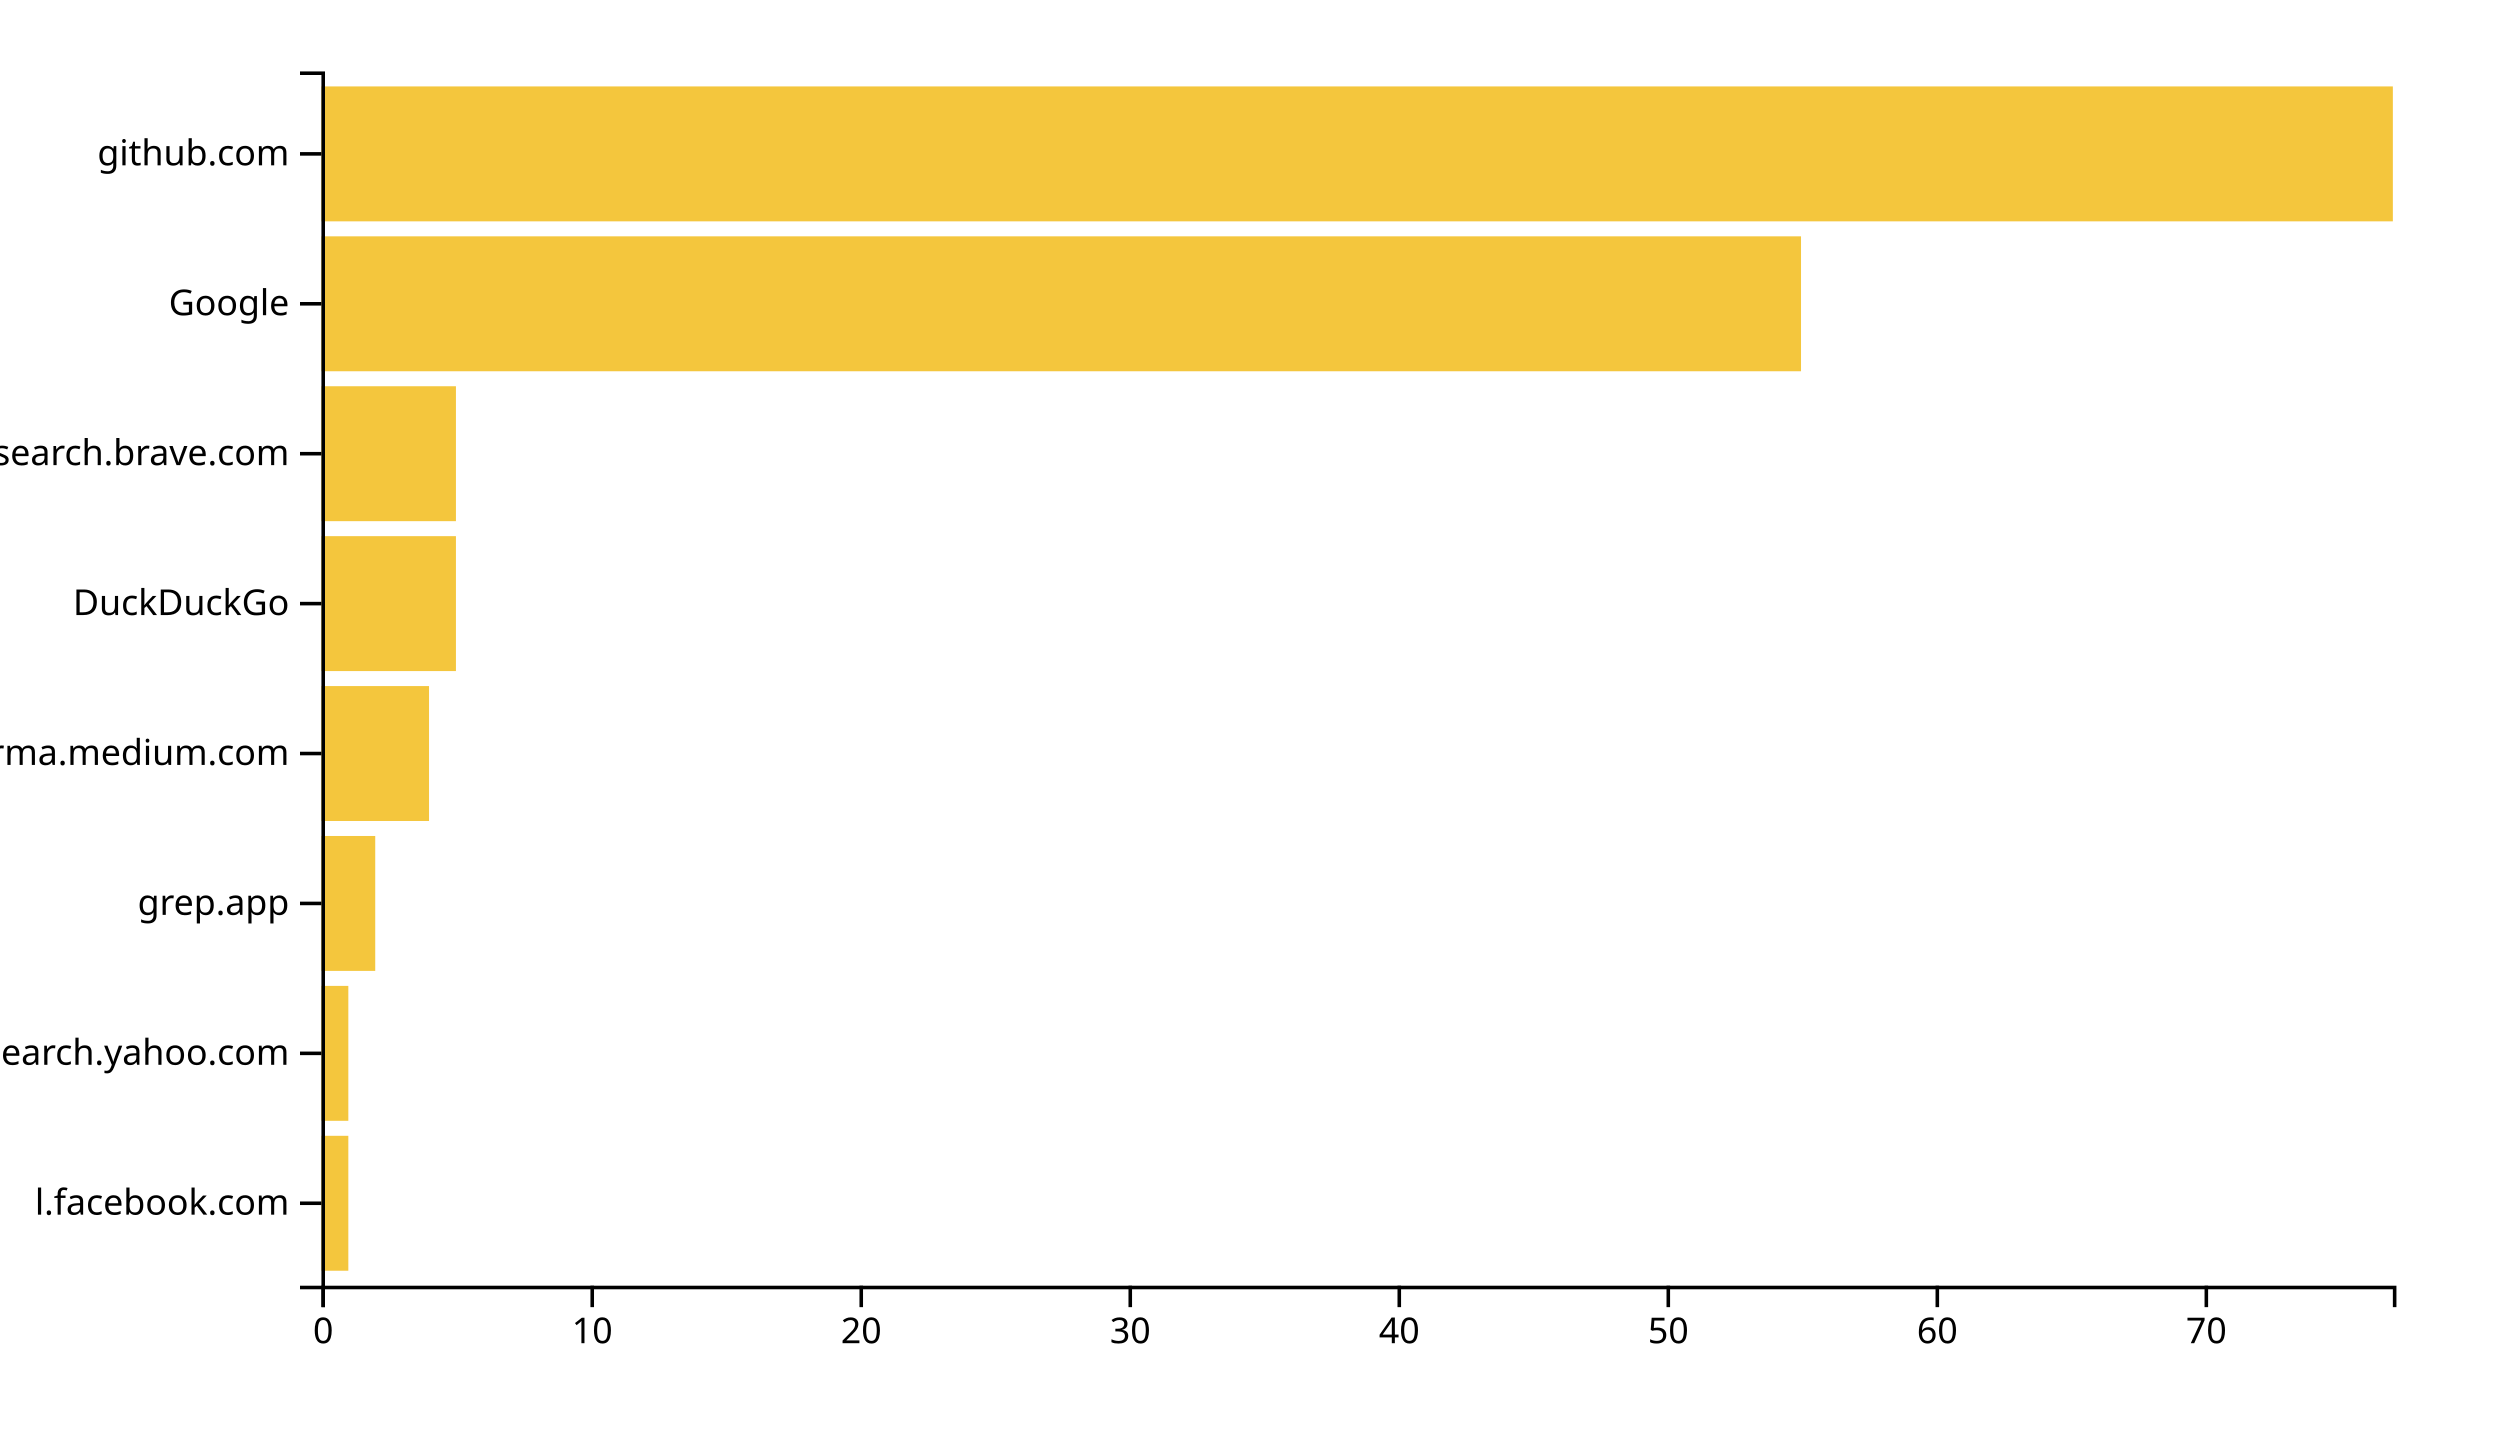
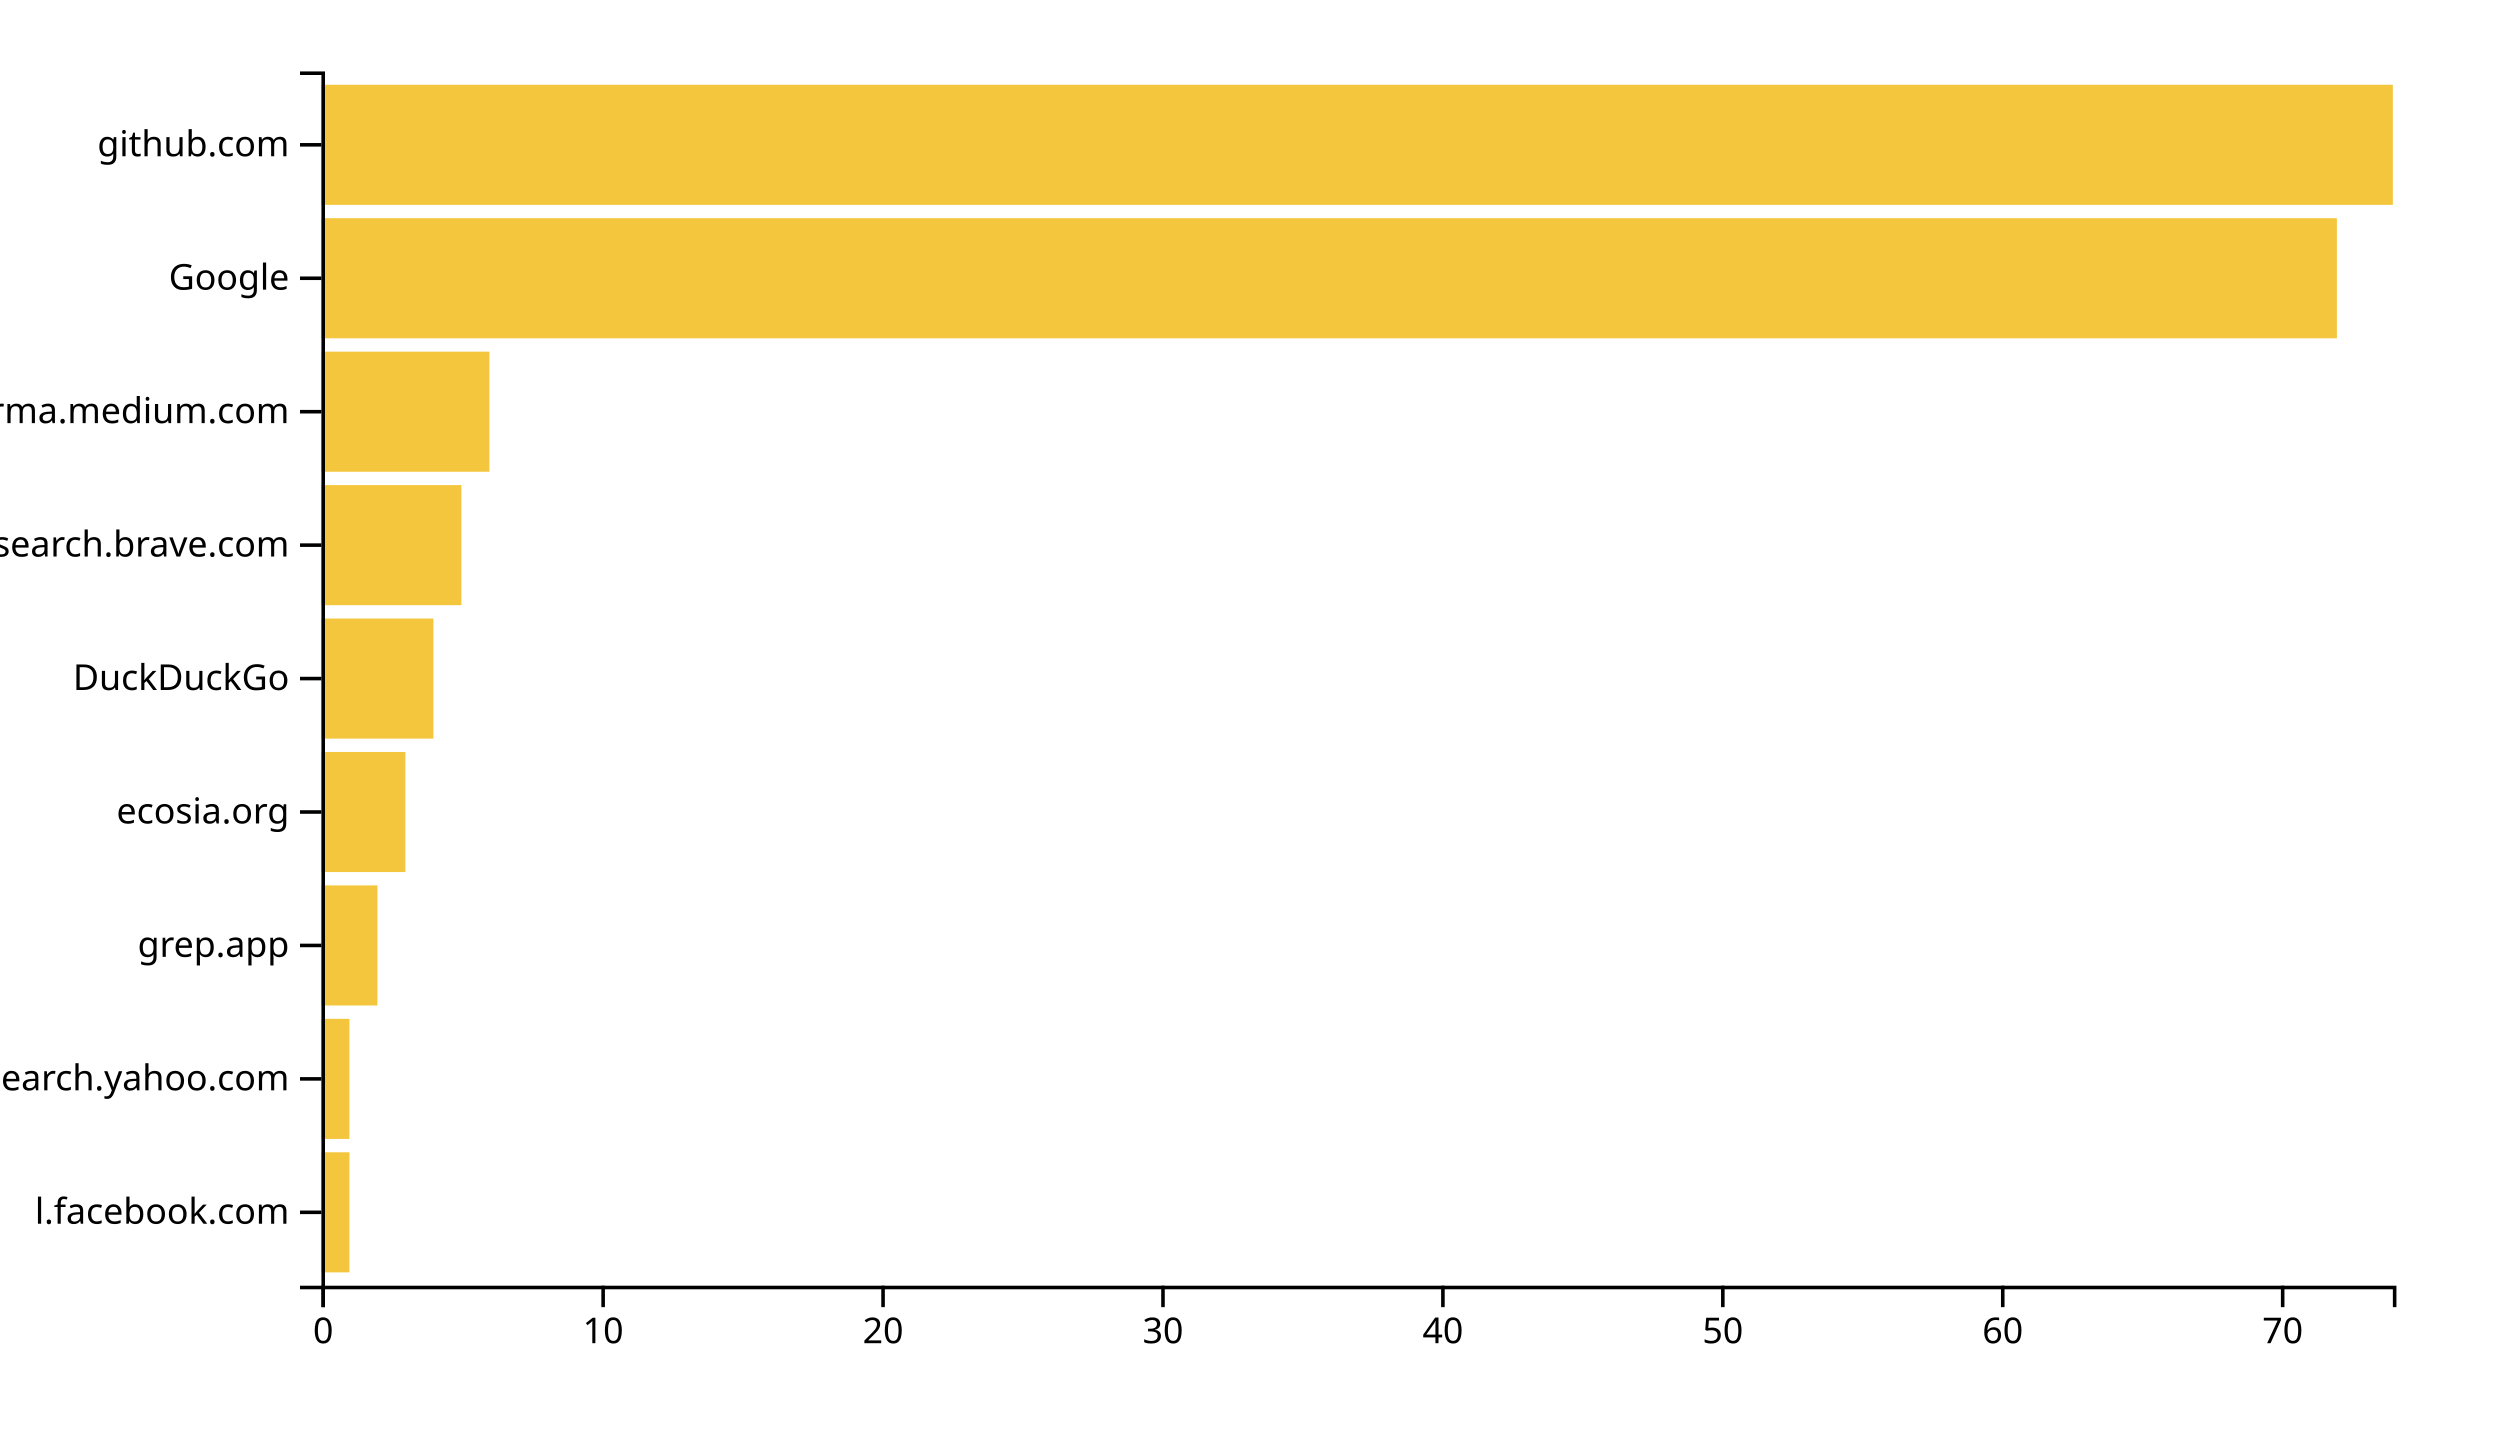
<svg xmlns="http://www.w3.org/2000/svg" width="700" height="400">
  <g transform="translate(90,20)">
-     <rect class="bar" width="7.532" y="298.025" height="37.778" style="fill: #f4c63d; text-anchor: end;" />
-     <rect class="bar" width="7.532" y="256.049" height="37.778" style="fill: #f4c63d; text-anchor: end;" />
-     <rect class="bar" width="15.065" y="214.074" height="37.778" style="fill: #f4c63d; text-anchor: end;" />
-     <rect class="bar" width="30.13" y="172.099" height="37.778" style="fill: #f4c63d; text-anchor: end;" />
-     <rect class="bar" width="37.662" y="130.123" height="37.778" style="fill: #f4c63d; text-anchor: end;" />
-     <rect class="bar" width="37.662" y="88.148" height="37.778" style="fill: #f4c63d; text-anchor: end;" />
-     <rect class="bar" width="414.286" y="46.173" height="37.778" style="fill: #f4c63d; text-anchor: end;" />
-     <rect class="bar" width="580" y="4.198" height="37.778" style="fill: #f4c63d; text-anchor: end;" />
+     <rect class="bar" width="7.838" y="302.637" height="33.626" style="fill: #f4c63d; text-anchor: end;" />
+     <rect class="bar" width="7.838" y="265.275" height="33.626" style="fill: #f4c63d; text-anchor: end;" />
+     <rect class="bar" width="15.676" y="227.912" height="33.626" style="fill: #f4c63d; text-anchor: end;" />
+     <rect class="bar" width="23.514" y="190.549" height="33.626" style="fill: #f4c63d; text-anchor: end;" />
+     <rect class="bar" width="31.351" y="153.187" height="33.626" style="fill: #f4c63d; text-anchor: end;" />
+     <rect class="bar" width="39.189" y="115.824" height="33.626" style="fill: #f4c63d; text-anchor: end;" />
+     <rect class="bar" width="47.027" y="78.462" height="33.626" style="fill: #f4c63d; text-anchor: end;" />
+     <rect class="bar" width="564.324" y="41.099" height="33.626" style="fill: #f4c63d; text-anchor: end;" />
+     <rect class="bar" width="580" y="3.736" height="33.626" style="fill: #f4c63d; text-anchor: end;" />
    <g transform="translate(0,340)" fill="none" font-size="10" font-family="sans-serif" text-anchor="middle">
      <path class="domain" stroke="currentColor" d="M0.5,6V0.5H580.5V6" />
      <g class="tick" opacity="1" transform="translate(0.5,0)">
        <line stroke="currentColor" y2="6" />
        <text fill="currentColor" y="9" dy="0.71em">0</text>
      </g>
-       <g class="tick" opacity="1" transform="translate(75.82468,0)">
+       <g class="tick" opacity="1" transform="translate(78.87838,0)">
        <line stroke="currentColor" y2="6" />
        <text fill="currentColor" y="9" dy="0.71em">10</text>
      </g>
-       <g class="tick" opacity="1" transform="translate(151.1494,0)">
+       <g class="tick" opacity="1" transform="translate(157.2568,0)">
        <line stroke="currentColor" y2="6" />
        <text fill="currentColor" y="9" dy="0.71em">20</text>
      </g>
-       <g class="tick" opacity="1" transform="translate(226.474,0)">
+       <g class="tick" opacity="1" transform="translate(235.6351,0)">
        <line stroke="currentColor" y2="6" />
        <text fill="currentColor" y="9" dy="0.71em">30</text>
      </g>
-       <g class="tick" opacity="1" transform="translate(301.7987,0)">
+       <g class="tick" opacity="1" transform="translate(314.0135,0)">
        <line stroke="currentColor" y2="6" />
        <text fill="currentColor" y="9" dy="0.71em">40</text>
      </g>
-       <g class="tick" opacity="1" transform="translate(377.1234,0)">
+       <g class="tick" opacity="1" transform="translate(392.3919,0)">
        <line stroke="currentColor" y2="6" />
        <text fill="currentColor" y="9" dy="0.71em">50</text>
      </g>
-       <g class="tick" opacity="1" transform="translate(452.4481,0)">
+       <g class="tick" opacity="1" transform="translate(470.7703,0)">
        <line stroke="currentColor" y2="6" />
        <text fill="currentColor" y="9" dy="0.71em">60</text>
      </g>
-       <g class="tick" opacity="1" transform="translate(527.7727,0)">
+       <g class="tick" opacity="1" transform="translate(549.1486,0)">
        <line stroke="currentColor" y2="6" />
        <text fill="currentColor" y="9" dy="0.71em">70</text>
      </g>
    </g>
    <g fill="none" font-size="10" font-family="sans-serif" text-anchor="end">
      <path class="domain" stroke="currentColor" d="M-6,340.5H0.5V0.5H-6" />
-       <g class="tick" opacity="1" transform="translate(0,316.9136)">
+       <g class="tick" opacity="1" transform="translate(0,319.4505)">
        <line stroke="currentColor" x2="-6" />
        <text fill="currentColor" x="-9" dy="0.32em">l.facebook.com</text>
      </g>
-       <g class="tick" opacity="1" transform="translate(0,274.9383)">
+       <g class="tick" opacity="1" transform="translate(0,282.0879)">
        <line stroke="currentColor" x2="-6" />
        <text fill="currentColor" x="-9" dy="0.32em">ca.search.yahoo.com</text>
      </g>
-       <g class="tick" opacity="1" transform="translate(0,232.963)">
+       <g class="tick" opacity="1" transform="translate(0,244.7253)">
        <line stroke="currentColor" x2="-6" />
        <text fill="currentColor" x="-9" dy="0.32em">grep.app</text>
      </g>
-       <g class="tick" opacity="1" transform="translate(0,190.9877)">
+       <g class="tick" opacity="1" transform="translate(0,207.3626)">
+         <line stroke="currentColor" x2="-6" />
+         <text fill="currentColor" x="-9" dy="0.32em">ecosia.org</text>
+       </g>
+       <g class="tick" opacity="1" transform="translate(0,170)">
+         <line stroke="currentColor" x2="-6" />
+         <text fill="currentColor" x="-9" dy="0.32em">DuckDuckGo</text>
+       </g>
+       <g class="tick" opacity="1" transform="translate(0,132.6374)">
+         <line stroke="currentColor" x2="-6" />
+         <text fill="currentColor" x="-9" dy="0.32em">search.brave.com</text>
+       </g>
+       <g class="tick" opacity="1" transform="translate(0,95.27473)">
        <line stroke="currentColor" x2="-6" />
        <text fill="currentColor" x="-9" dy="0.32em">xgirma.medium.com</text>
      </g>
-       <g class="tick" opacity="1" transform="translate(0,149.0123)">
-         <line stroke="currentColor" x2="-6" />
-         <text fill="currentColor" x="-9" dy="0.32em">DuckDuckGo</text>
-       </g>
-       <g class="tick" opacity="1" transform="translate(0,107.037)">
-         <line stroke="currentColor" x2="-6" />
-         <text fill="currentColor" x="-9" dy="0.32em">search.brave.com</text>
-       </g>
-       <g class="tick" opacity="1" transform="translate(0,65.06173)">
+       <g class="tick" opacity="1" transform="translate(0,57.91209)">
        <line stroke="currentColor" x2="-6" />
        <text fill="currentColor" x="-9" dy="0.32em">Google</text>
      </g>
-       <g class="tick" opacity="1" transform="translate(0,23.08642)">
+       <g class="tick" opacity="1" transform="translate(0,20.54945)">
        <line stroke="currentColor" x2="-6" />
        <text fill="currentColor" x="-9" dy="0.32em">github.com</text>
      </g>
    </g>
  </g>
</svg>
